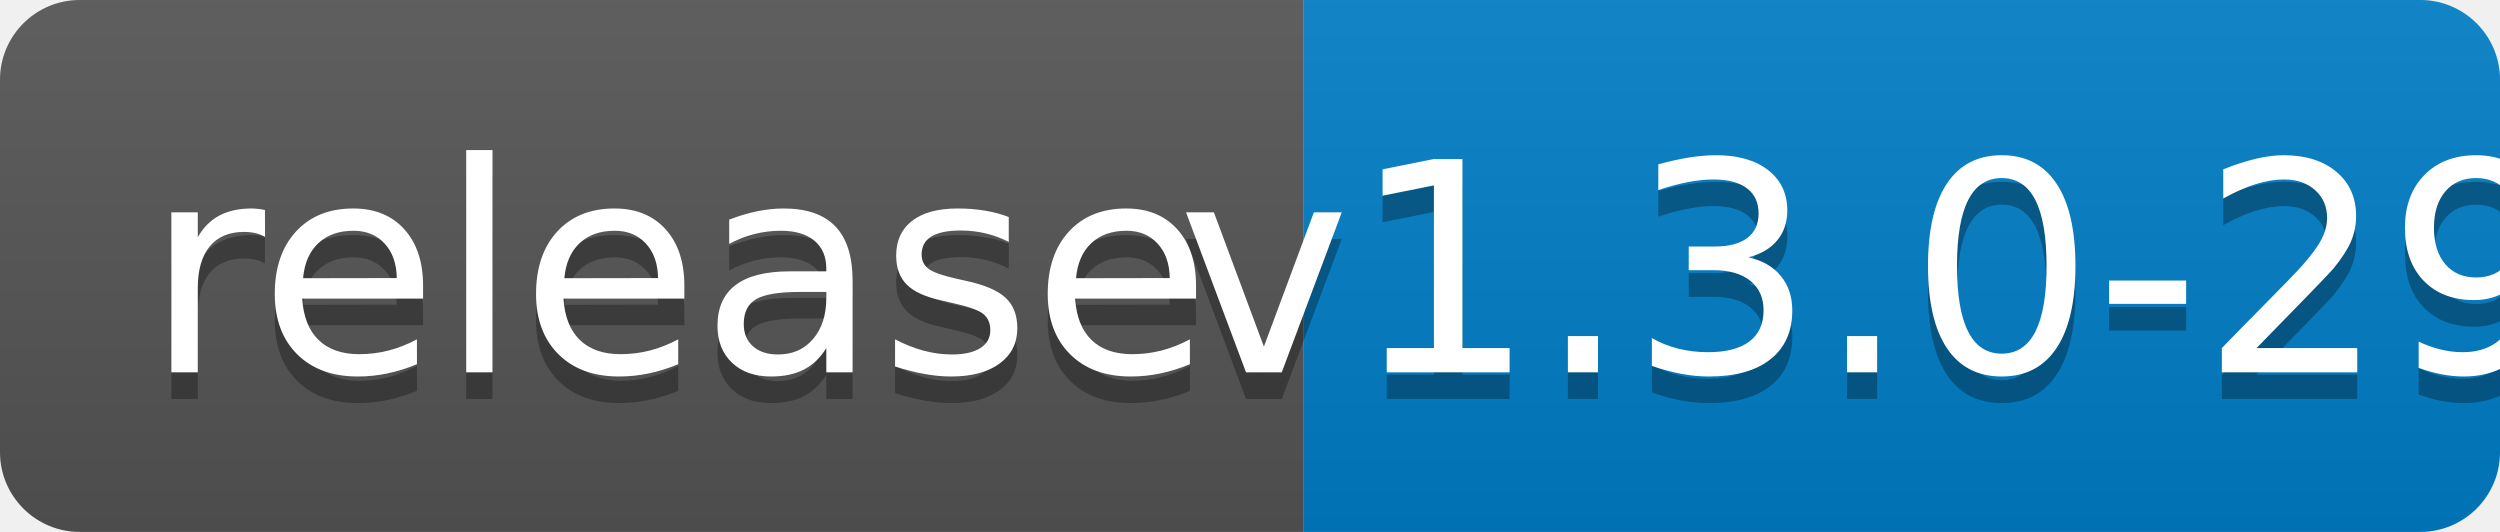
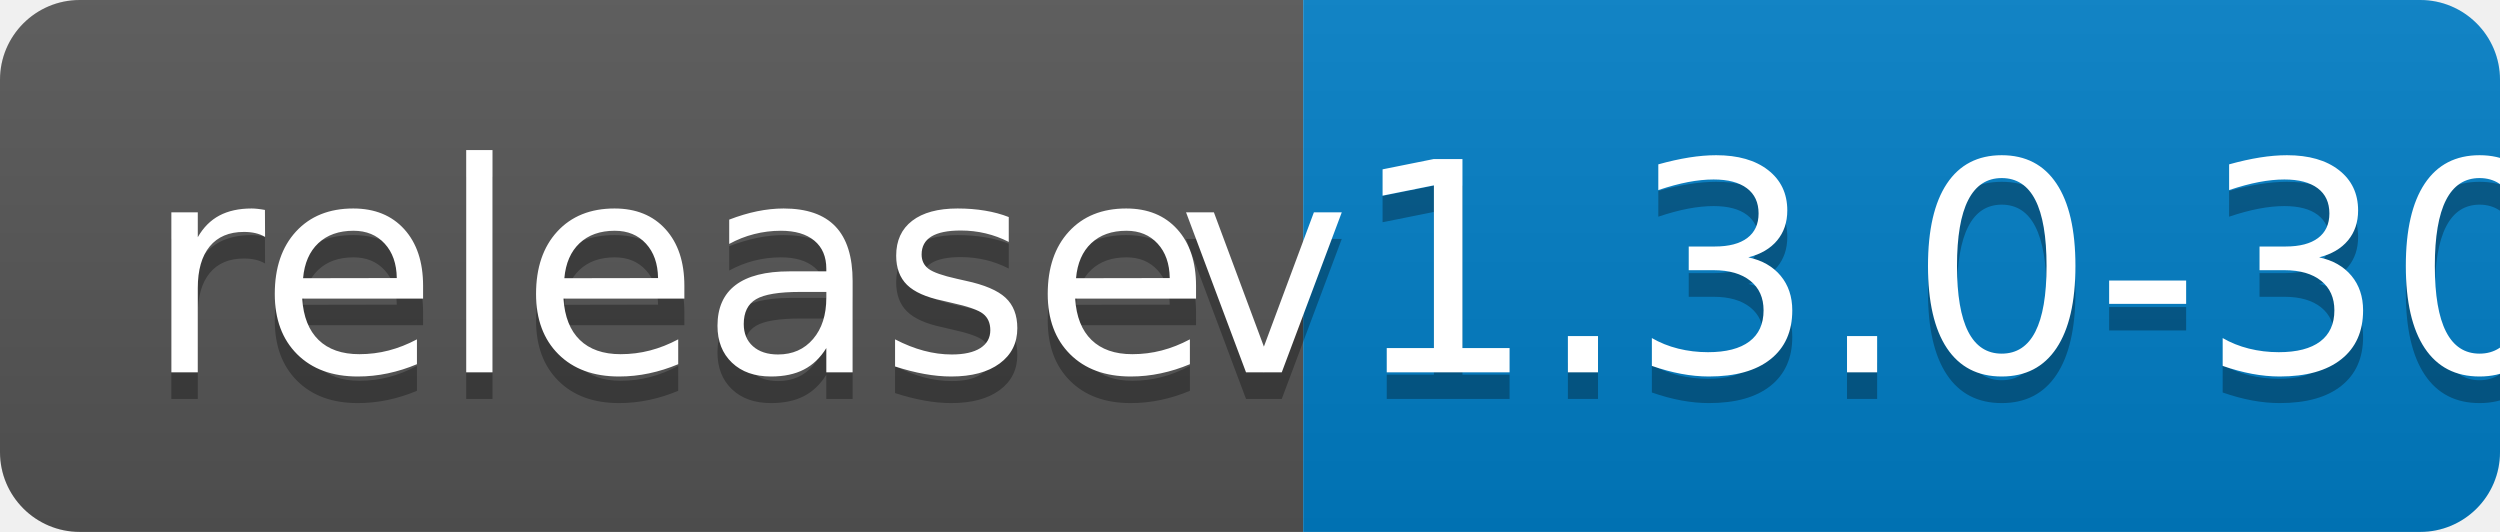
<svg xmlns="http://www.w3.org/2000/svg" width="94" height="20">
  <linearGradient id="b" x2="0" y2="100%">
    <stop offset="0" stop-color="#bbb" stop-opacity=".1" />
    <stop offset="1" stop-opacity=".1" />
  </linearGradient>
  <clipPath id="a">
    <rect width="94" height="20" rx="3" fill="#fff" />
  </clipPath>
  <g clip-path="url(#a)">
    <path fill="#555" d="M0 0h49v20H0z" />
    <path fill="#007ec6" d="M49 0h45v20H49z" />
    <path fill="url(#b)" d="M0 0h94v20H0z" />
  </g>
  <g fill="#fff" text-anchor="middle" font-family="DejaVu Sans,Verdana,Geneva,sans-serif" font-size="110">
    <text x="255" y="150" fill="#010101" fill-opacity=".3" transform="scale(.1)" textLength="390">release</text>
    <text x="255" y="140" transform="scale(.1)" textLength="390">release</text>
-     <text x="705" y="150" fill="#010101" fill-opacity=".3" transform="scale(.1)" textLength="350">v1.3.0-29</text>
-     <text x="705" y="140" transform="scale(.1)" textLength="350">v1.3.0-29</text>
+     <text x="705" y="150" fill="#010101" fill-opacity=".3" transform="scale(.1)" textLength="350">v1.3.0-30</text>
+     <text x="705" y="140" transform="scale(.1)" textLength="350">v1.3.0-30</text>
  </g>
</svg>
